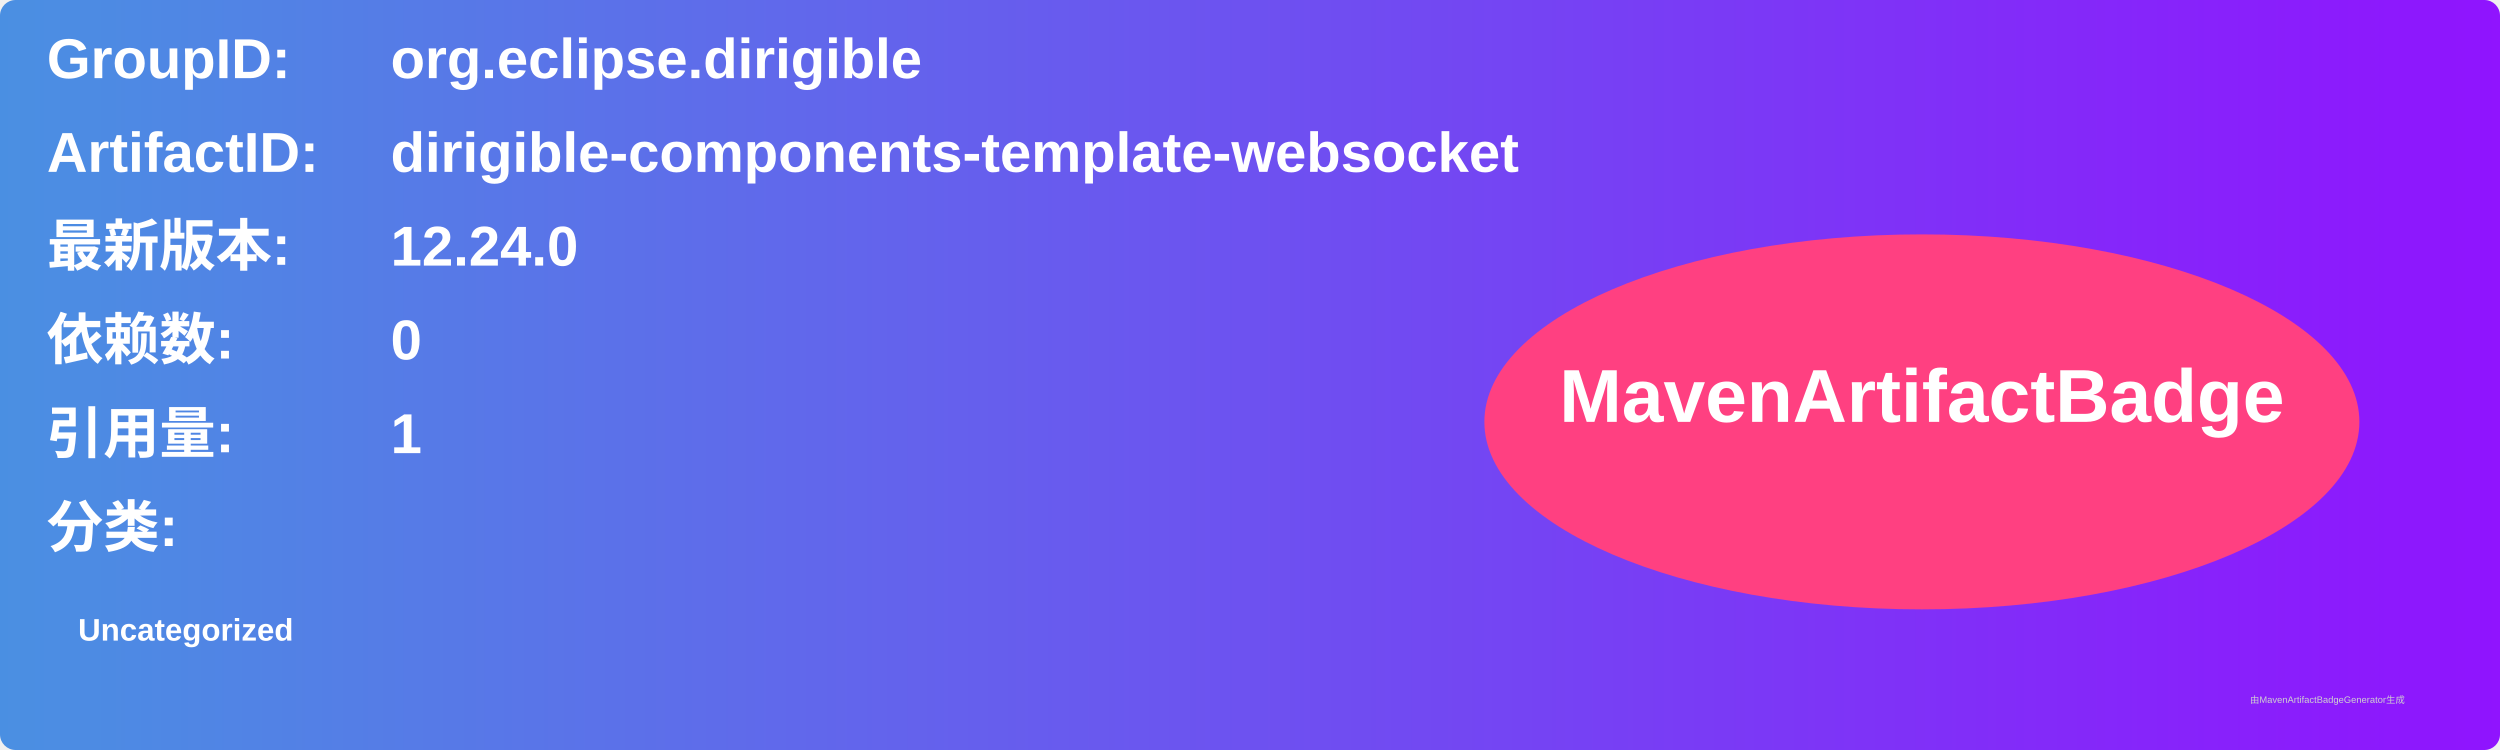
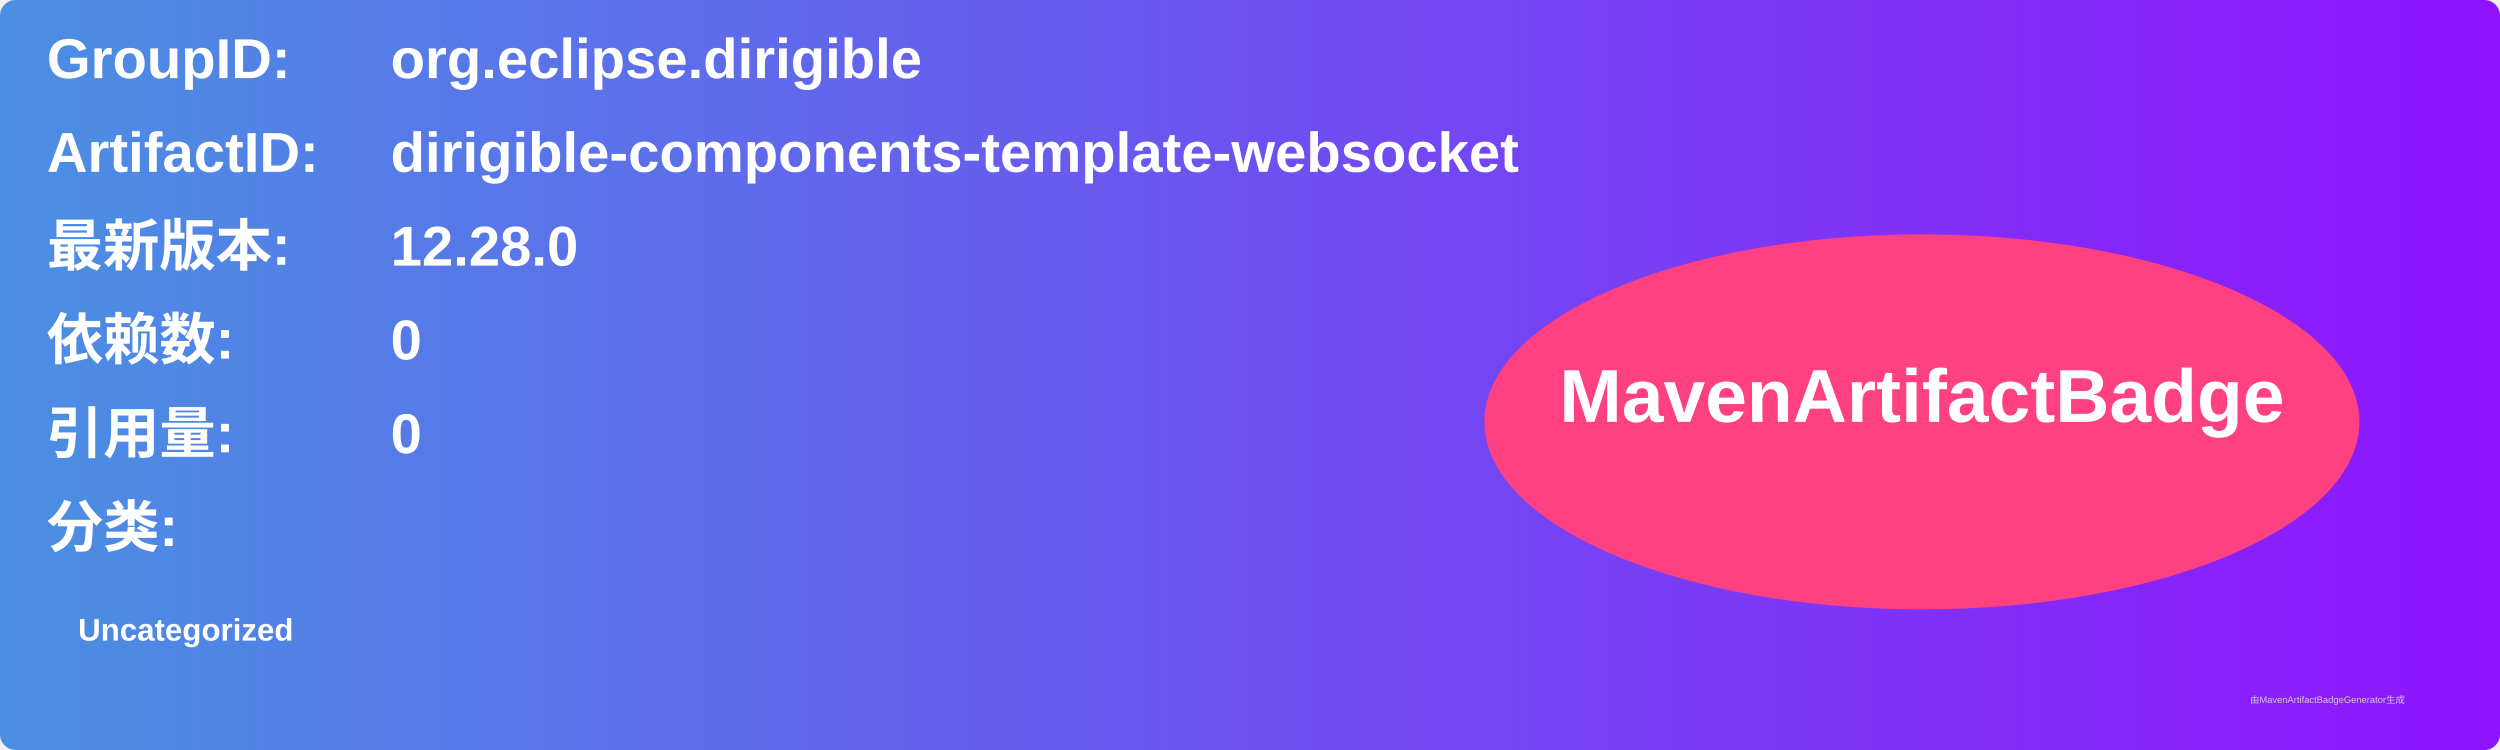
<svg xmlns="http://www.w3.org/2000/svg" width="800" height="240" viewBox="0 0 800 240">
  <linearGradient id="grad" x1="0%" y1="0%" x2="100%" y2="0%">
    <stop offset="0%" stop-color="#4a90e2" />
    <stop offset="100%" stop-color="#9013fe" />
  </linearGradient>
  <rect width="100%" height="100%" rx="5" ry="5" fill="url(#grad)" />
  <g transform="translate(15, 15)">
    <text x="0" y="10" font-family="Arial" font-size="18" fill="white" font-weight="bold" width="260">GroupID:</text>
    <text x="110" y="10" font-family="Arial" font-size="18" fill="white" font-weight="bold" width="460">org.eclipse.dirigible</text>
    <text x="0" y="40" font-family="Arial" font-size="18" fill="white" font-weight="bold" width="260">ArtifactID:</text>
    <text x="110" y="40" font-family="Arial" font-size="18" fill="white" font-weight="bold" width="460">dirigible-components-template-websocket</text>
    <text x="0" y="70" font-family="Arial" font-size="18" fill="white" font-weight="bold">最新版本:</text>
    <text x="110" y="70" font-family="Arial" font-size="18" fill="white" font-weight="bold">
-       <tspan font-weight="bold">12.24.0</tspan>
+       <tspan font-weight="bold">12.28.0</tspan>
    </text>
    <text x="0" y="100" font-family="Arial" font-size="18" fill="white" font-weight="bold">依赖数: </text>
    <text x="110" y="100" font-family="Arial" font-size="18" fill="white">
      <tspan font-weight="bold">0</tspan>
    </text>
    <text x="0" y="130" font-family="Arial" font-size="18" fill="white" font-weight="bold">引用量: </text>
    <text x="110" y="130" font-family="Arial" font-size="18" fill="white">
-       <tspan font-weight="bold">1</tspan>
+       <tspan font-weight="bold">0</tspan>
    </text>
    <text x="0" y="160" font-family="Arial" font-size="18" fill="white" font-weight="bold">分类:</text>
    <text x="10" y="190" font-family="Arial" font-size="10" fill="white">
      <tspan font-weight="bold">Uncategorized</tspan>
    </text>
    <ellipse cx="600" cy="120" rx="140" ry="60" fill="#ff4081" />
    <text x="600" y="120" text-anchor="middle" font-family="Arial" font-size="24" fill="white" font-weight="bold">MavenArtifactBadge</text>
  </g>
  <text x="720" y="225" font-family="Arial" font-size="3" fill="#d0d0d0">由MavenArtifactBadgeGenerator生成</text>
</svg>
